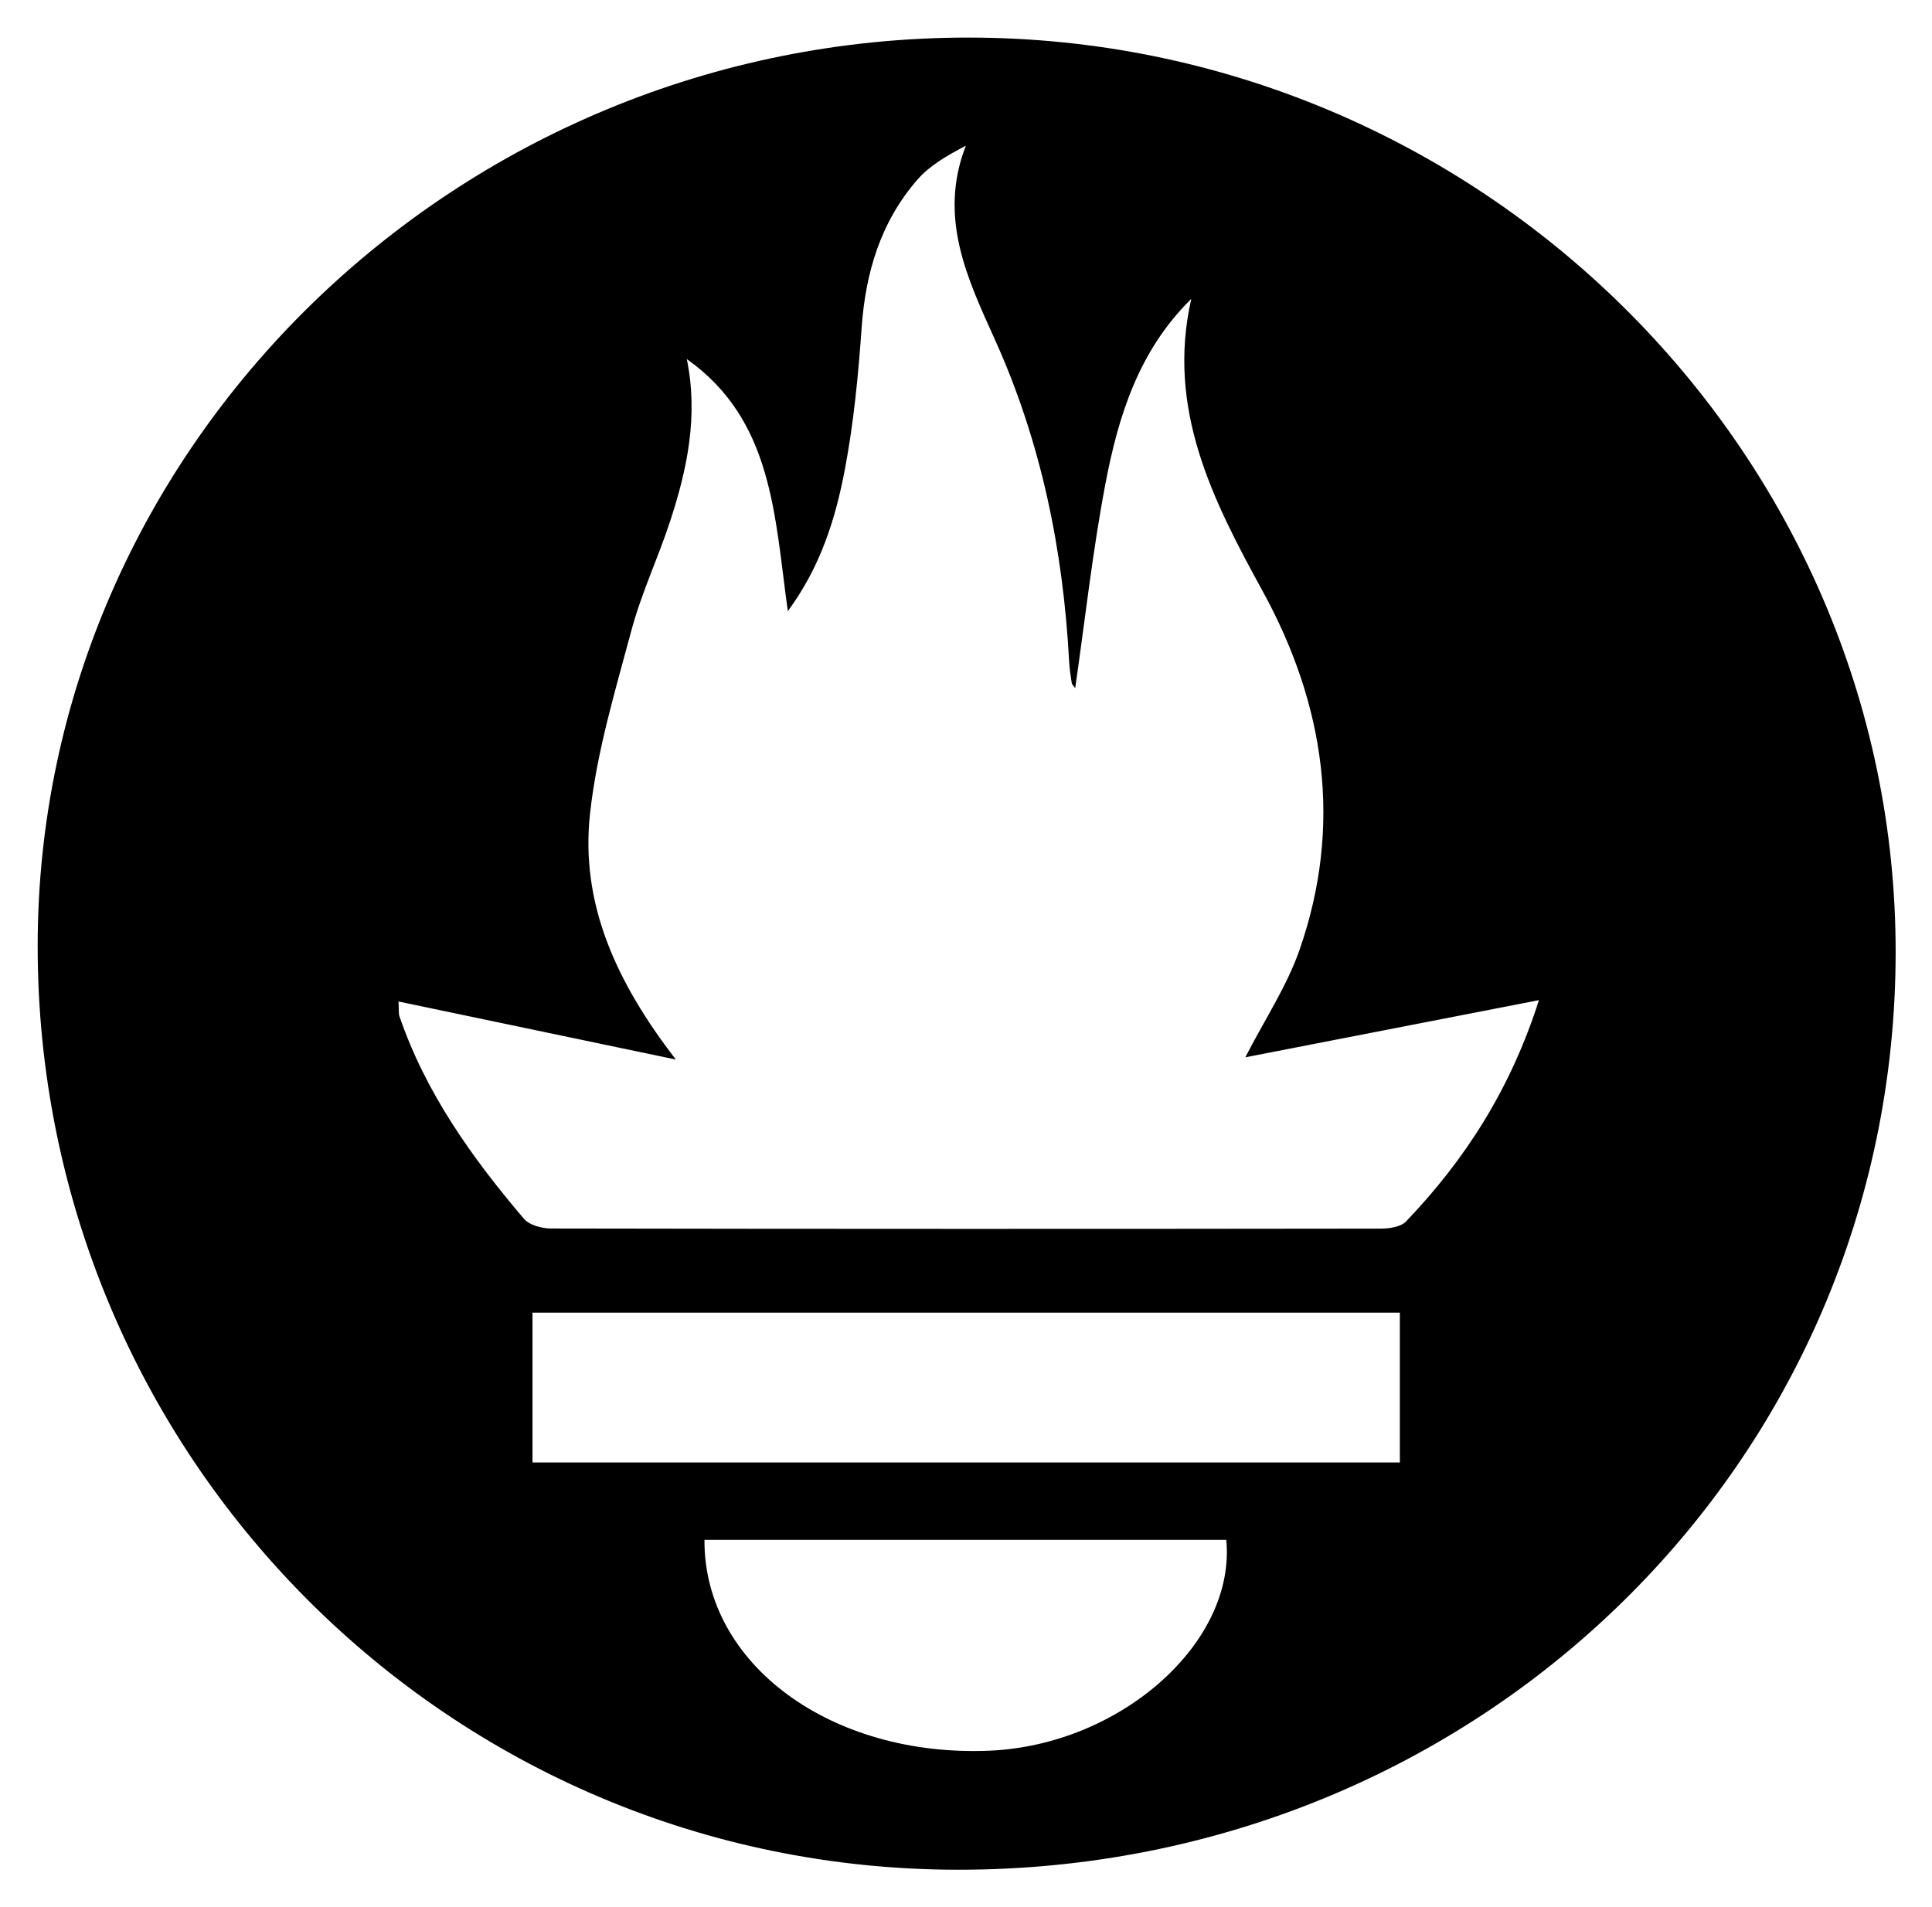
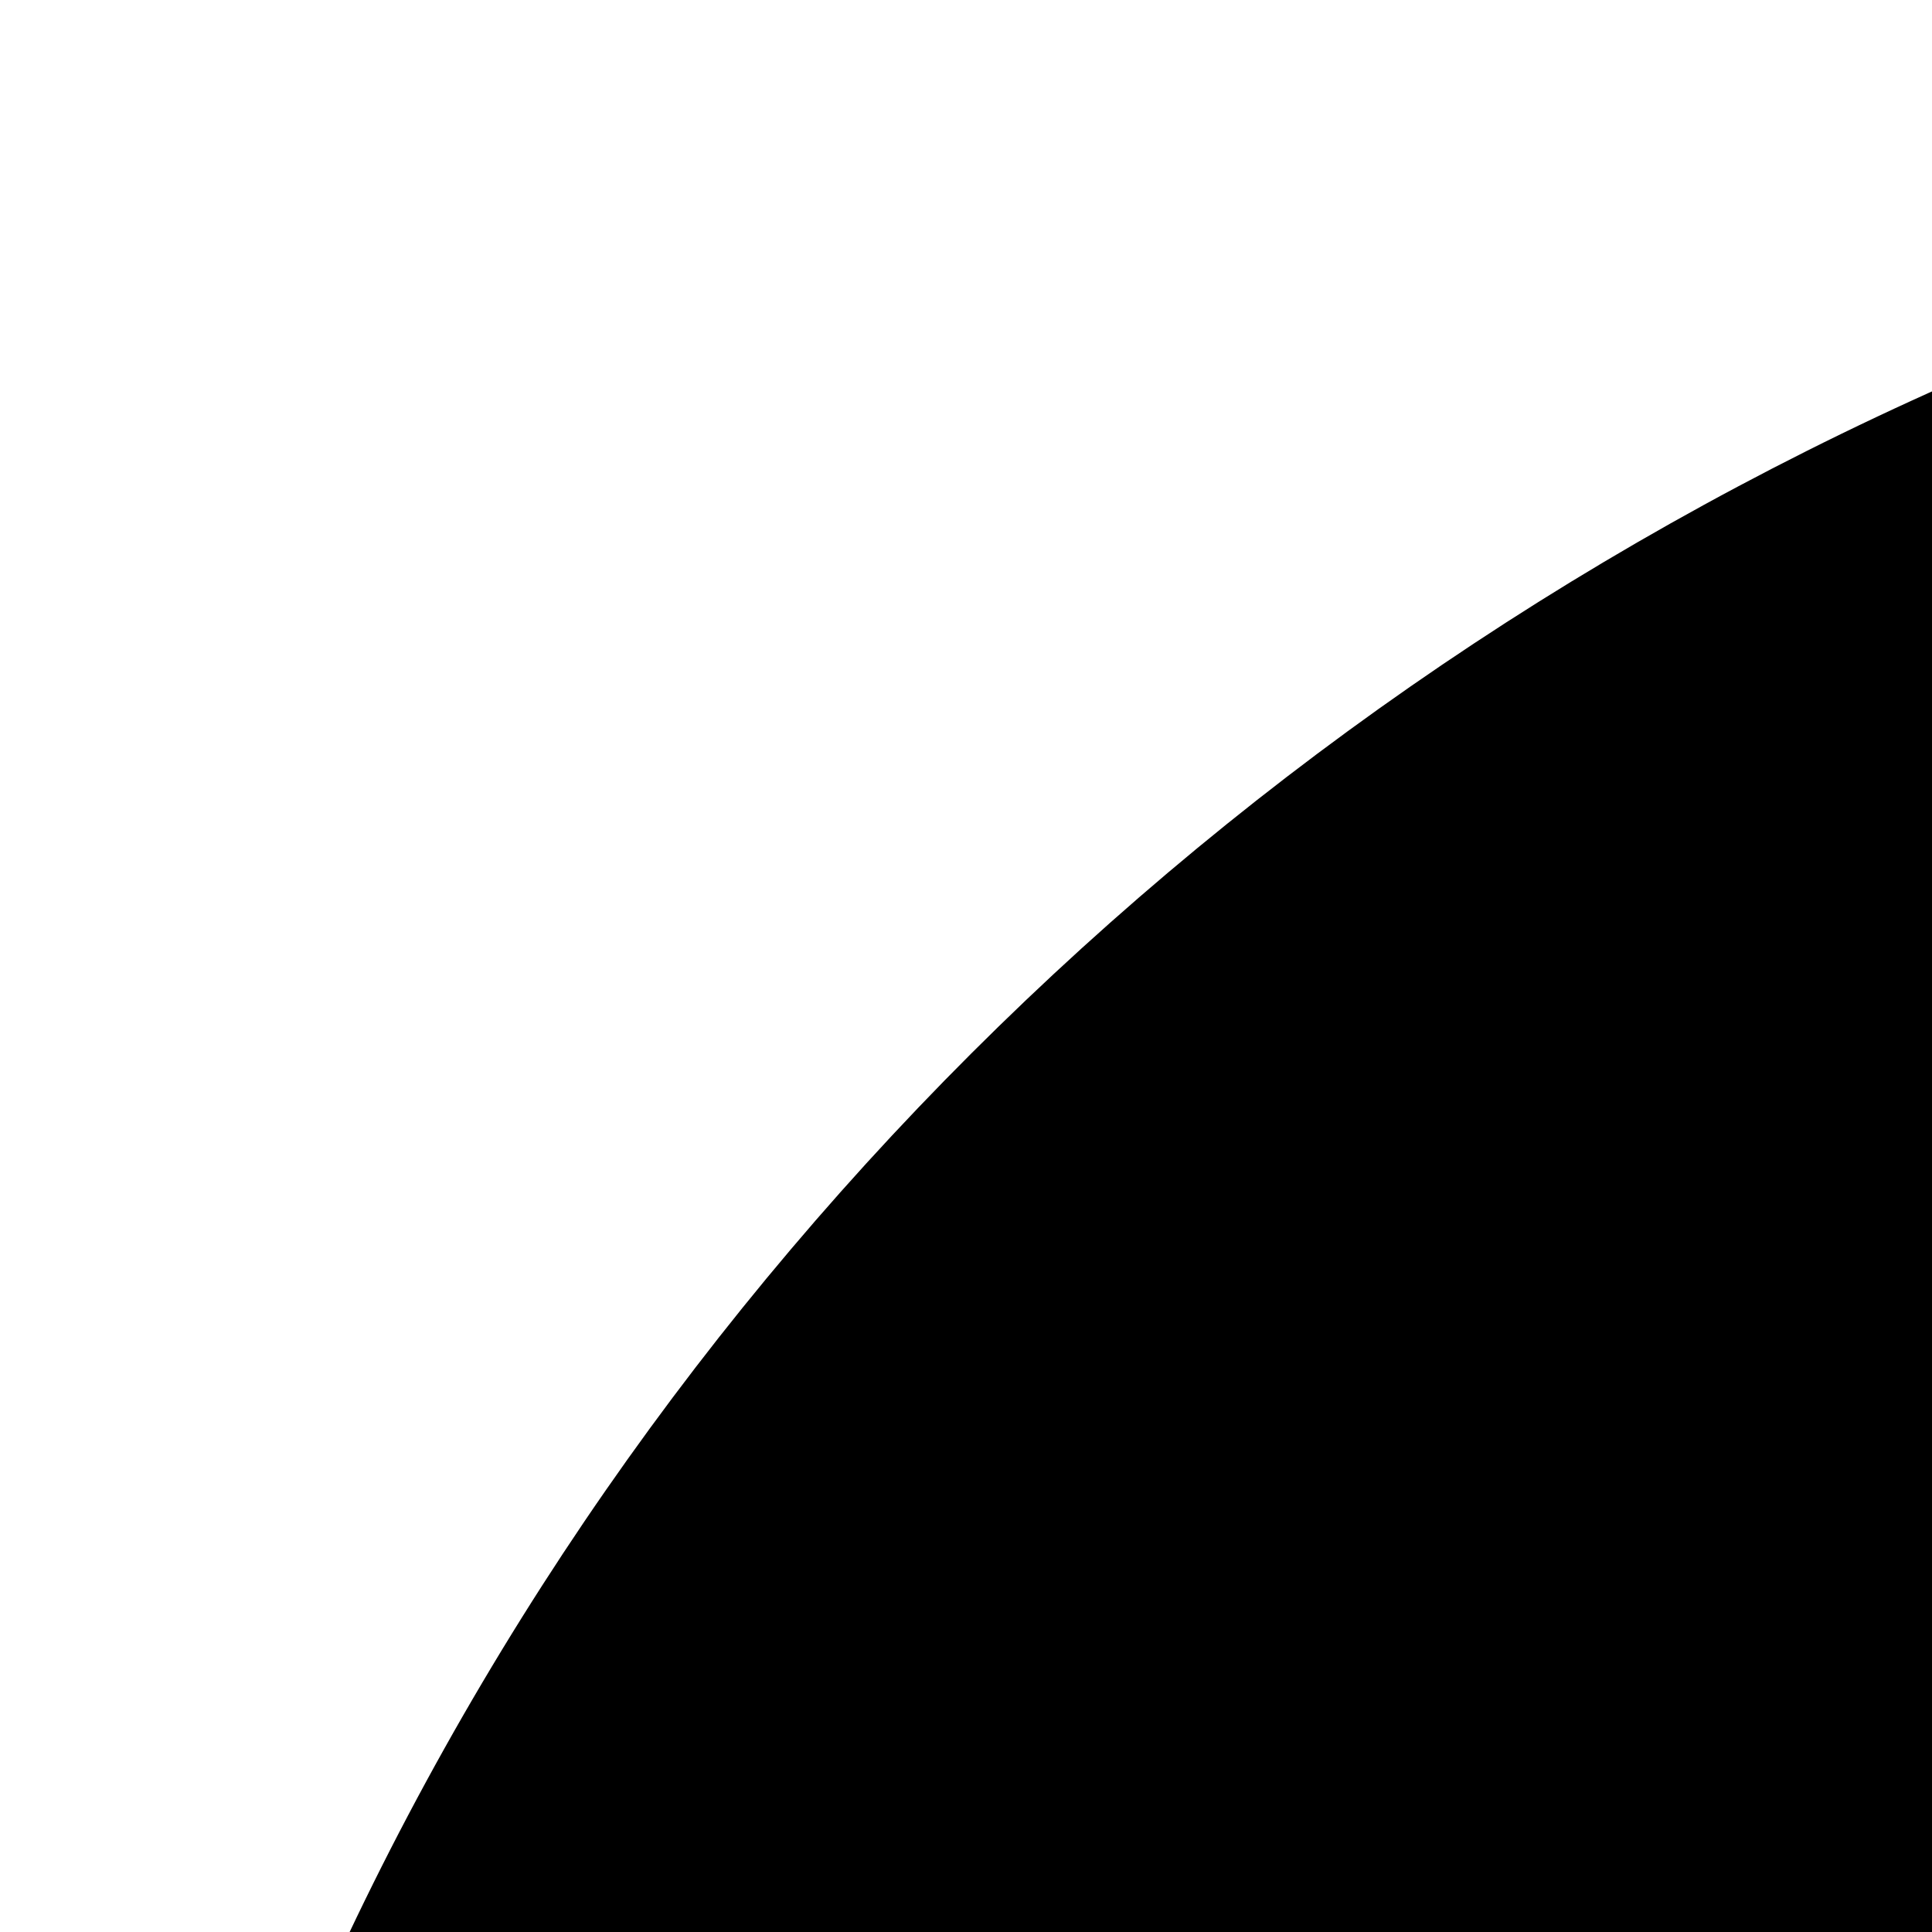
- <svg xmlns="http://www.w3.org/2000/svg" role="img" viewBox="-4.98 -1.48 441.22 435.47">
+ <svg xmlns="http://www.w3.org/2000/svg" role="img" viewBox="0 0 128 128">
  <path d="M216.199 7.102c116.369.024 211.887 94.34 211.74 209.076-.148 116.479-95.275 209.487-214.174 209.403C97.524 425.5 3.54 331.086 3.622 214.477 3.702 100.451 99.418 7.078 216.199 7.102zm-64.326 73.434c2.667 13.055.076 25.231-3.868 37.207-2.732 8.293-6.508 16.278-8.763 24.684-3.716 13.851-7.931 27.783-9.477 41.949-2.223 20.37 5.83 38.312 19.609 56.152l-63.339-13.257c.111 1.99-.007 2.743.211 3.381 6.003 17.533 16.568 32.305 28.411 46.23 1.253 1.473 4.106 2.23 6.219 2.234 63.154.116 126.309.109 189.464.028 1.959-.003 4.573-.371 5.775-1.627 13.536-14.147 23.887-30.257 30.358-50.554l-67.053 13.053c4.423-8.617 9.472-16.195 12.375-24.522 9.928-28.483 5.813-56.02-8.437-81.992-11.436-20.843-21.984-41.594-16.279-66.713-12.079 11.855-16.716 26.948-19.66 42.503-2.899 15.32-4.607 30.866-6.852 46.409-.319-.469-.732-.816-.797-1.219-.26-1.631-.502-3.274-.59-4.922-1.364-25.46-6.366-49.991-16.922-73.419-6.214-13.791-13.067-27.891-6.661-44.342-4.335 2.273-8.253 4.531-11.062 7.756-8.383 9.626-11.849 21.187-12.741 33.845-.762 10.814-1.806 21.679-3.823 32.314-2.119 11.175-5.48 22.129-13.032 32.4-3.053-21.941-3.392-43.639-23.066-57.578zm162.836 217.806H116.628v34.208h198.081v-34.208zm-158.806 51.88c-.163 28.485 29.022 49.707 65.092 48.167 29.892-1.276 56.348-24.656 54.073-48.167H155.903z" />
</svg>
